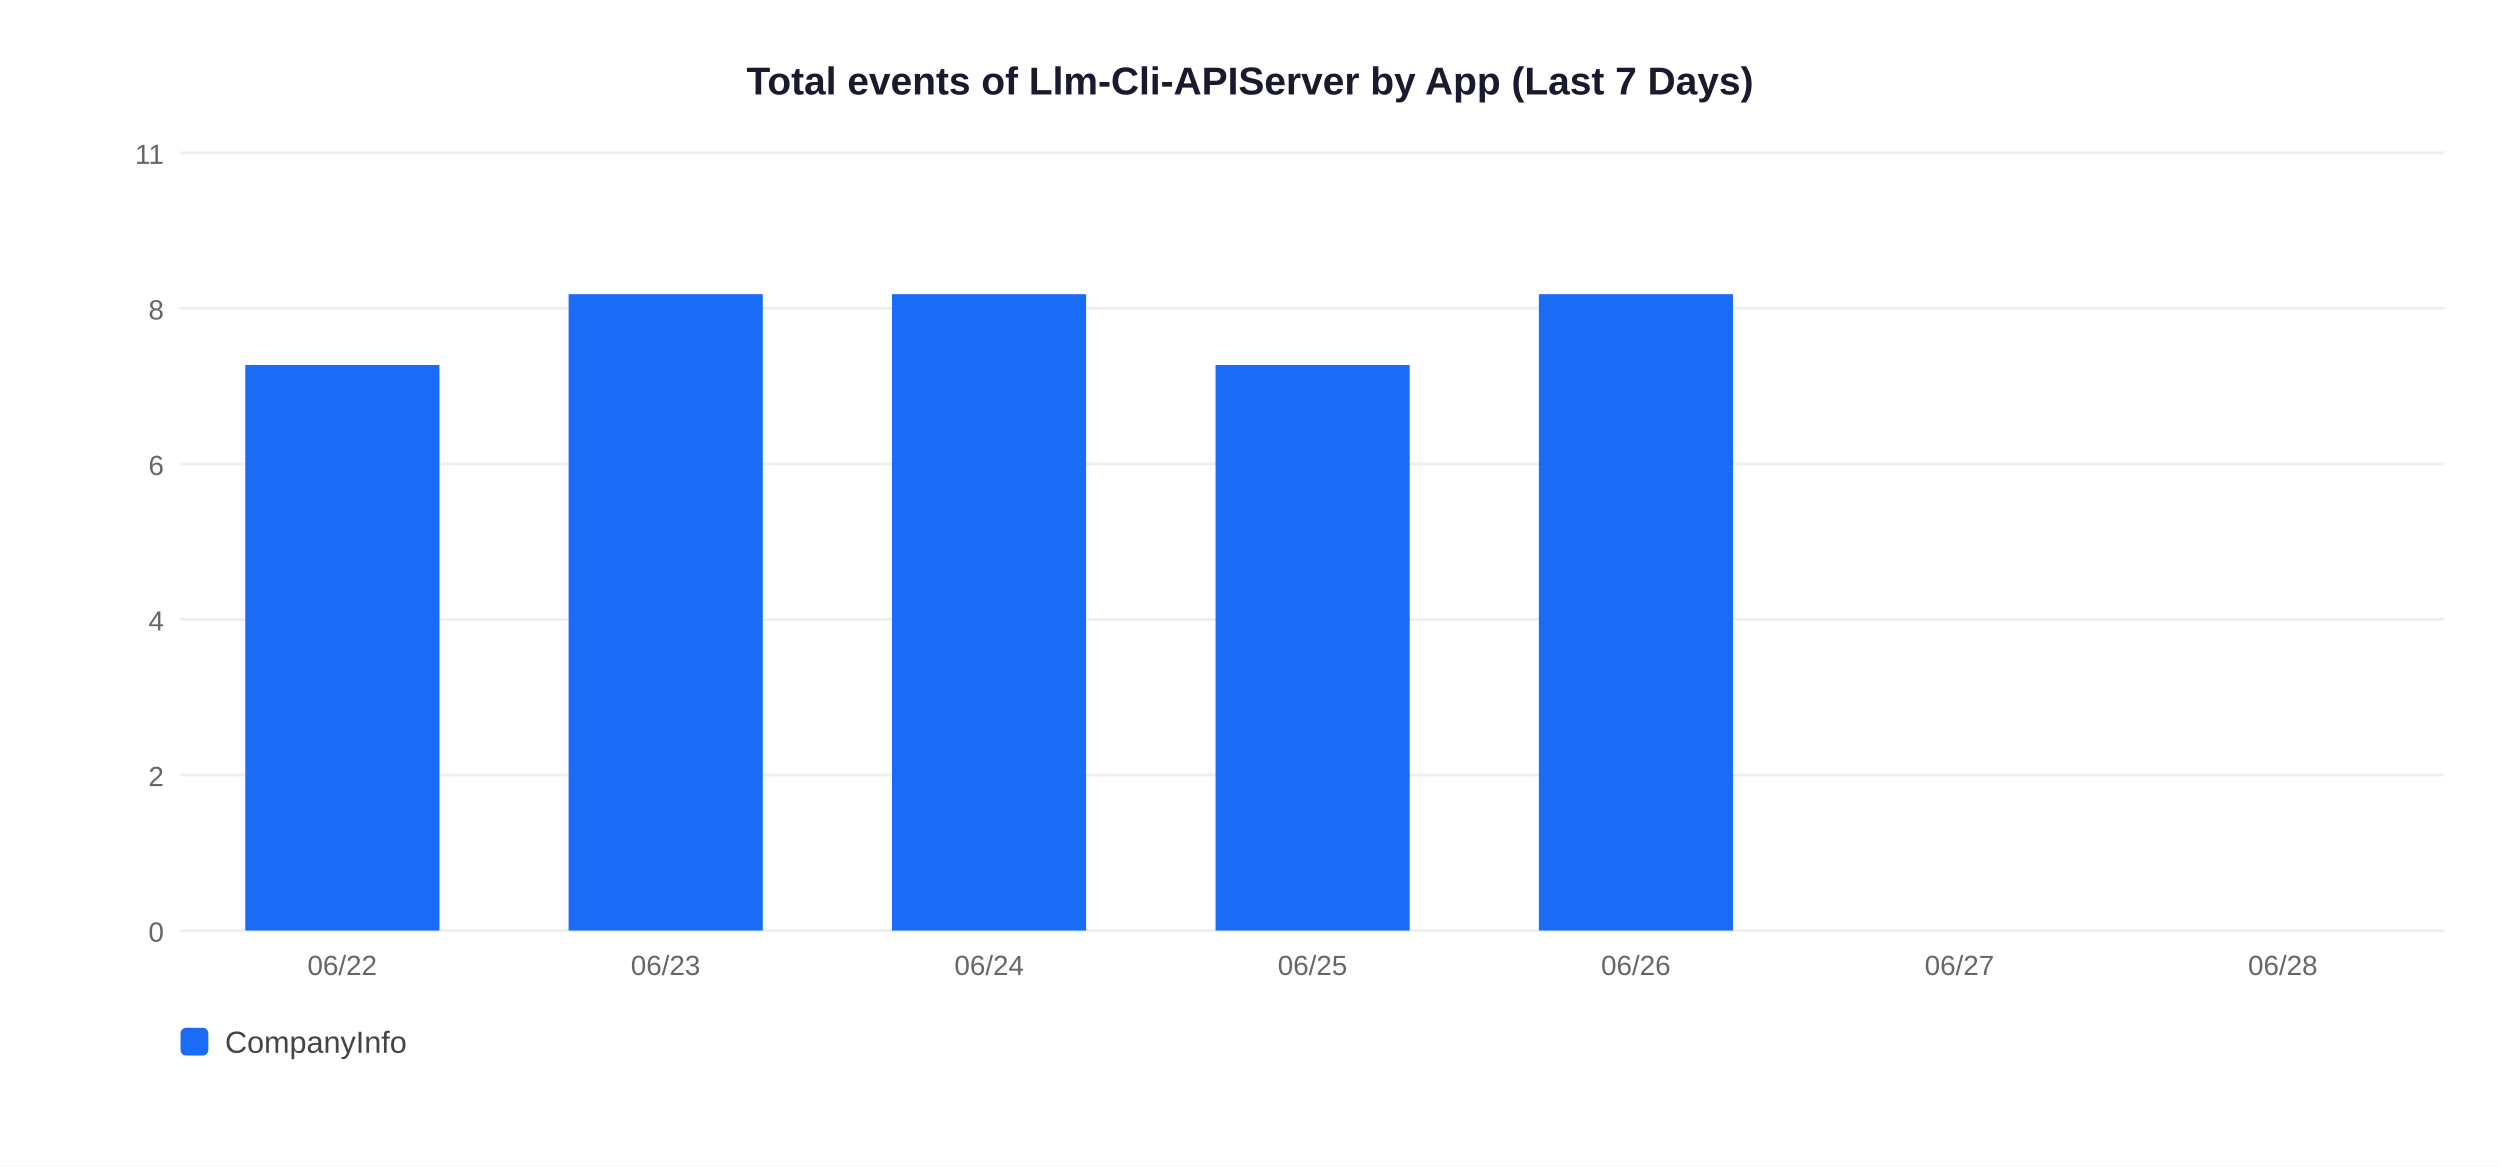
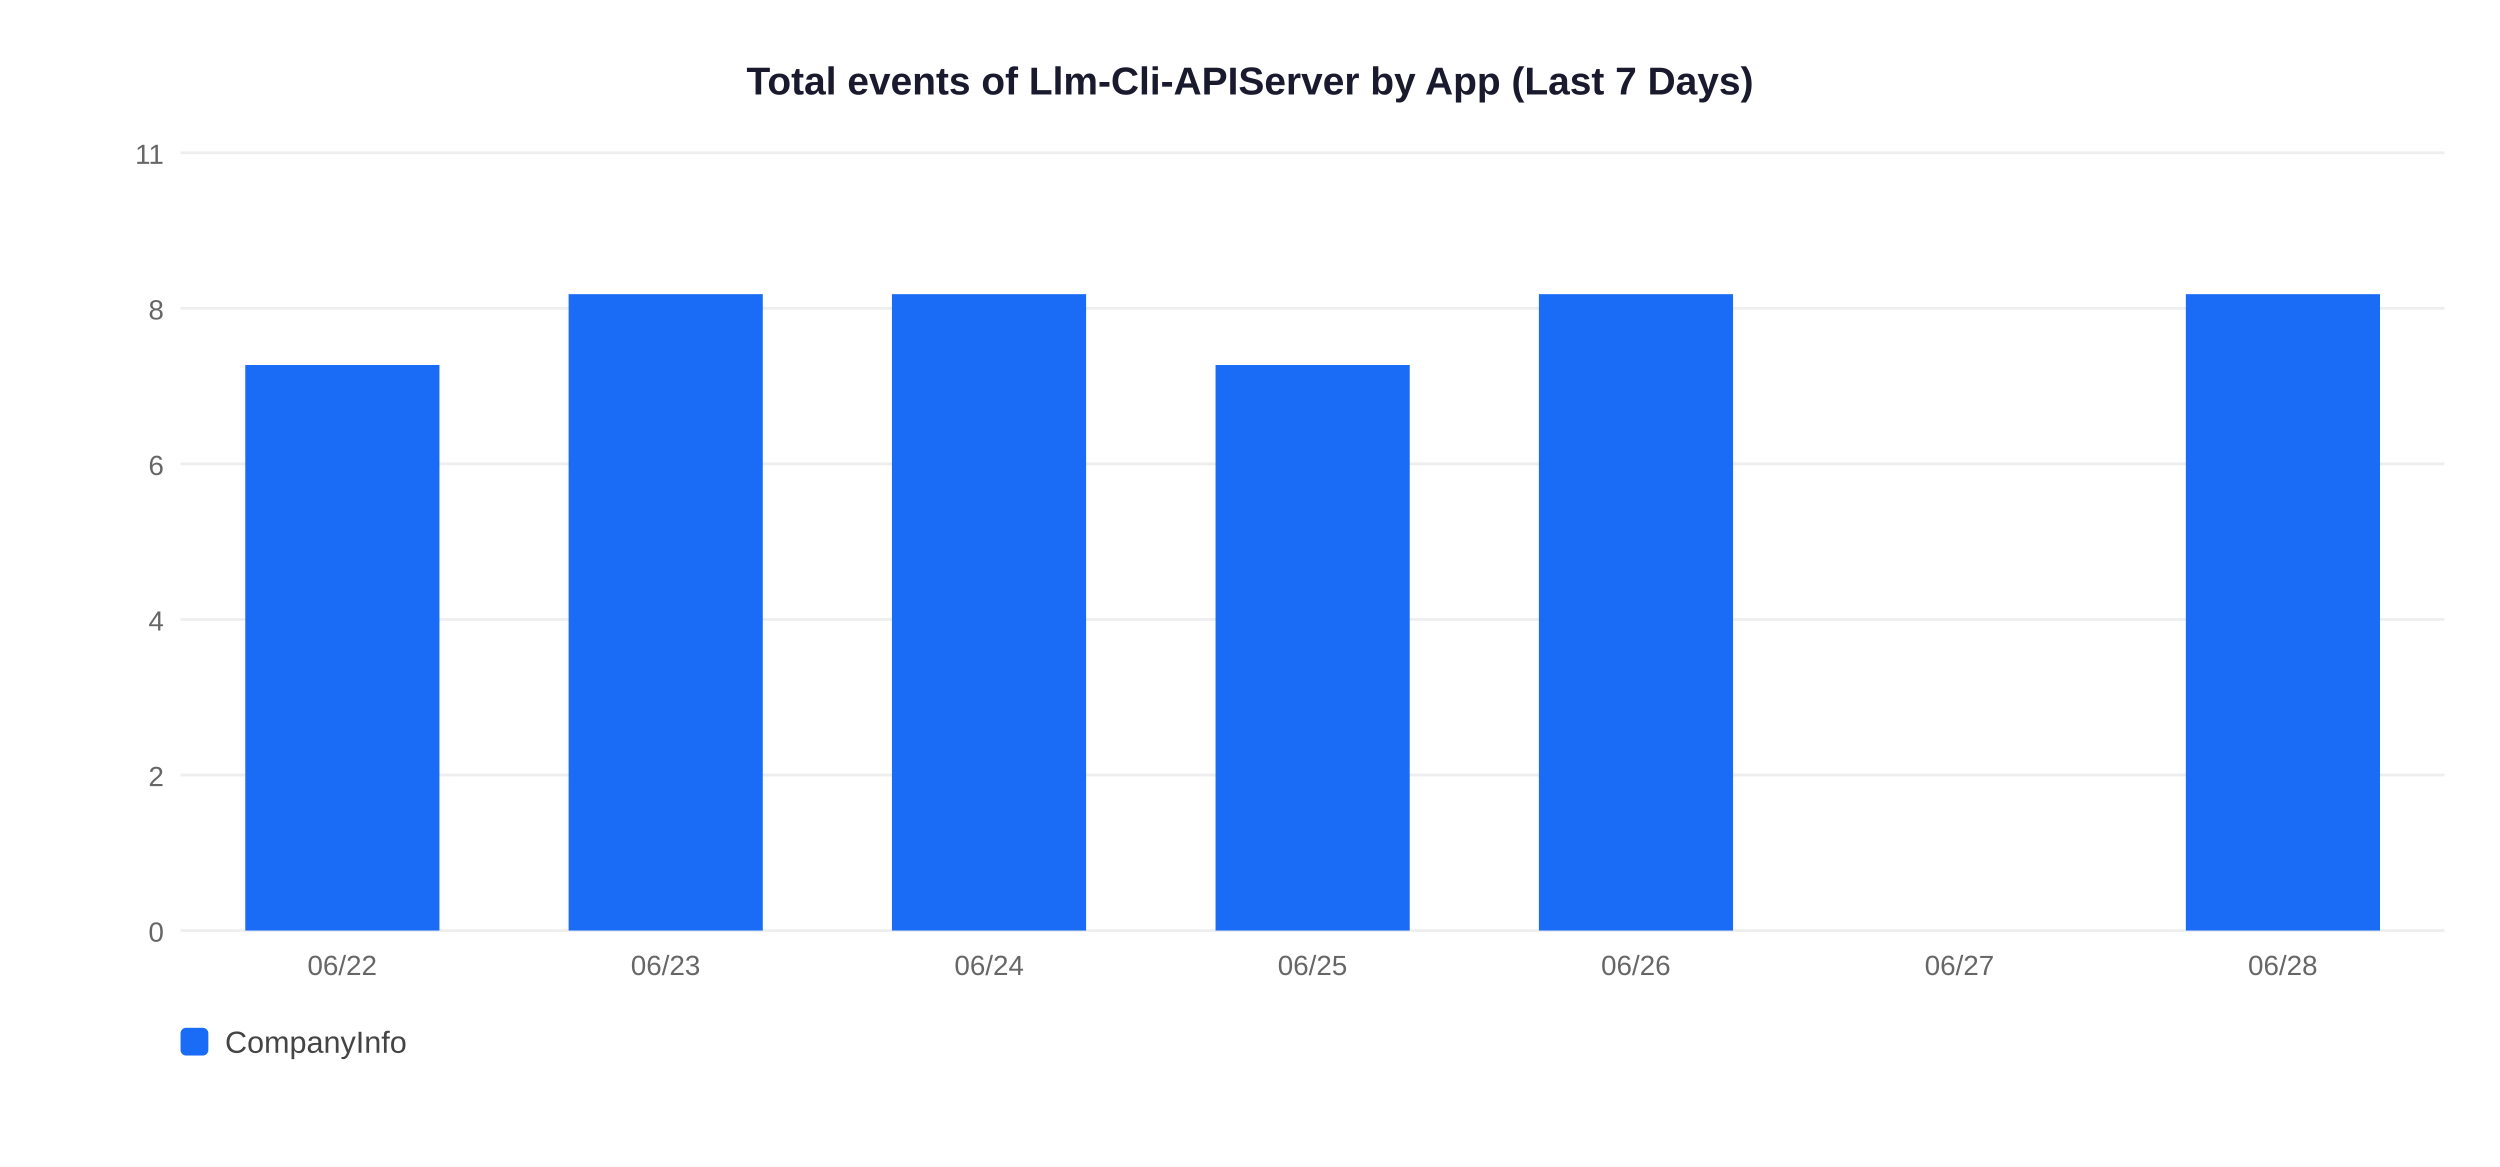
<svg xmlns="http://www.w3.org/2000/svg" width="900" height="420">
  <rect width="900" height="420" fill="white" />
  <text x="450" y="34" text-anchor="middle" font-size="14" font-weight="bold" font-family="Arial,sans-serif" fill="#1a1a2e">Total events of Llm-Cli-APIServer by App (Last 7 Days)</text>
  <line x1="65" y1="335" x2="880" y2="335" stroke="#EEEEEE" stroke-width="1" />
  <text x="59" y="339" text-anchor="end" font-size="10" font-family="Arial,sans-serif" fill="#666">0</text>
  <line x1="65" y1="279" x2="880" y2="279" stroke="#EEEEEE" stroke-width="1" />
  <text x="59" y="283" text-anchor="end" font-size="10" font-family="Arial,sans-serif" fill="#666">2</text>
  <line x1="65" y1="223" x2="880" y2="223" stroke="#EEEEEE" stroke-width="1" />
  <text x="59" y="227" text-anchor="end" font-size="10" font-family="Arial,sans-serif" fill="#666">4</text>
  <line x1="65" y1="167" x2="880" y2="167" stroke="#EEEEEE" stroke-width="1" />
  <text x="59" y="171" text-anchor="end" font-size="10" font-family="Arial,sans-serif" fill="#666">6</text>
  <line x1="65" y1="111" x2="880" y2="111" stroke="#EEEEEE" stroke-width="1" />
  <text x="59" y="115" text-anchor="end" font-size="10" font-family="Arial,sans-serif" fill="#666">8</text>
  <line x1="65" y1="55" x2="880" y2="55" stroke="#EEEEEE" stroke-width="1" />
  <text x="59" y="59" text-anchor="end" font-size="10" font-family="Arial,sans-serif" fill="#666">11</text>
  <rect x="88.3" y="131.4" width="69.9" height="203.6" fill="#1A6CF7" />
  <text x="123.2" y="351" text-anchor="middle" font-size="10" font-family="Arial,sans-serif" fill="#666">06/22</text>
  <rect x="204.7" y="105.9" width="69.9" height="229.1" fill="#1A6CF7" />
  <text x="239.6" y="351" text-anchor="middle" font-size="10" font-family="Arial,sans-serif" fill="#666">06/23</text>
  <rect x="321.1" y="105.9" width="69.9" height="229.1" fill="#1A6CF7" />
  <text x="356.1" y="351" text-anchor="middle" font-size="10" font-family="Arial,sans-serif" fill="#666">06/24</text>
  <rect x="437.6" y="131.4" width="69.9" height="203.6" fill="#1A6CF7" />
  <text x="472.5" y="351" text-anchor="middle" font-size="10" font-family="Arial,sans-serif" fill="#666">06/25</text>
  <rect x="554.0" y="105.9" width="69.9" height="229.1" fill="#1A6CF7" />
  <text x="588.9" y="351" text-anchor="middle" font-size="10" font-family="Arial,sans-serif" fill="#666">06/26</text>
  <text x="705.4" y="351" text-anchor="middle" font-size="10" font-family="Arial,sans-serif" fill="#666">06/27</text>
+   <rect x="786.9" y="105.9" width="69.9" height="229.1" fill="#1A6CF7" />
  <text x="821.8" y="351" text-anchor="middle" font-size="10" font-family="Arial,sans-serif" fill="#666">06/28</text>
  <rect x="65" y="370" width="10" height="10" rx="2" fill="#1A6CF7" />
  <text x="81" y="379" font-size="11" font-family="Arial,sans-serif" fill="#444">CompanyInfo</text>
</svg>
